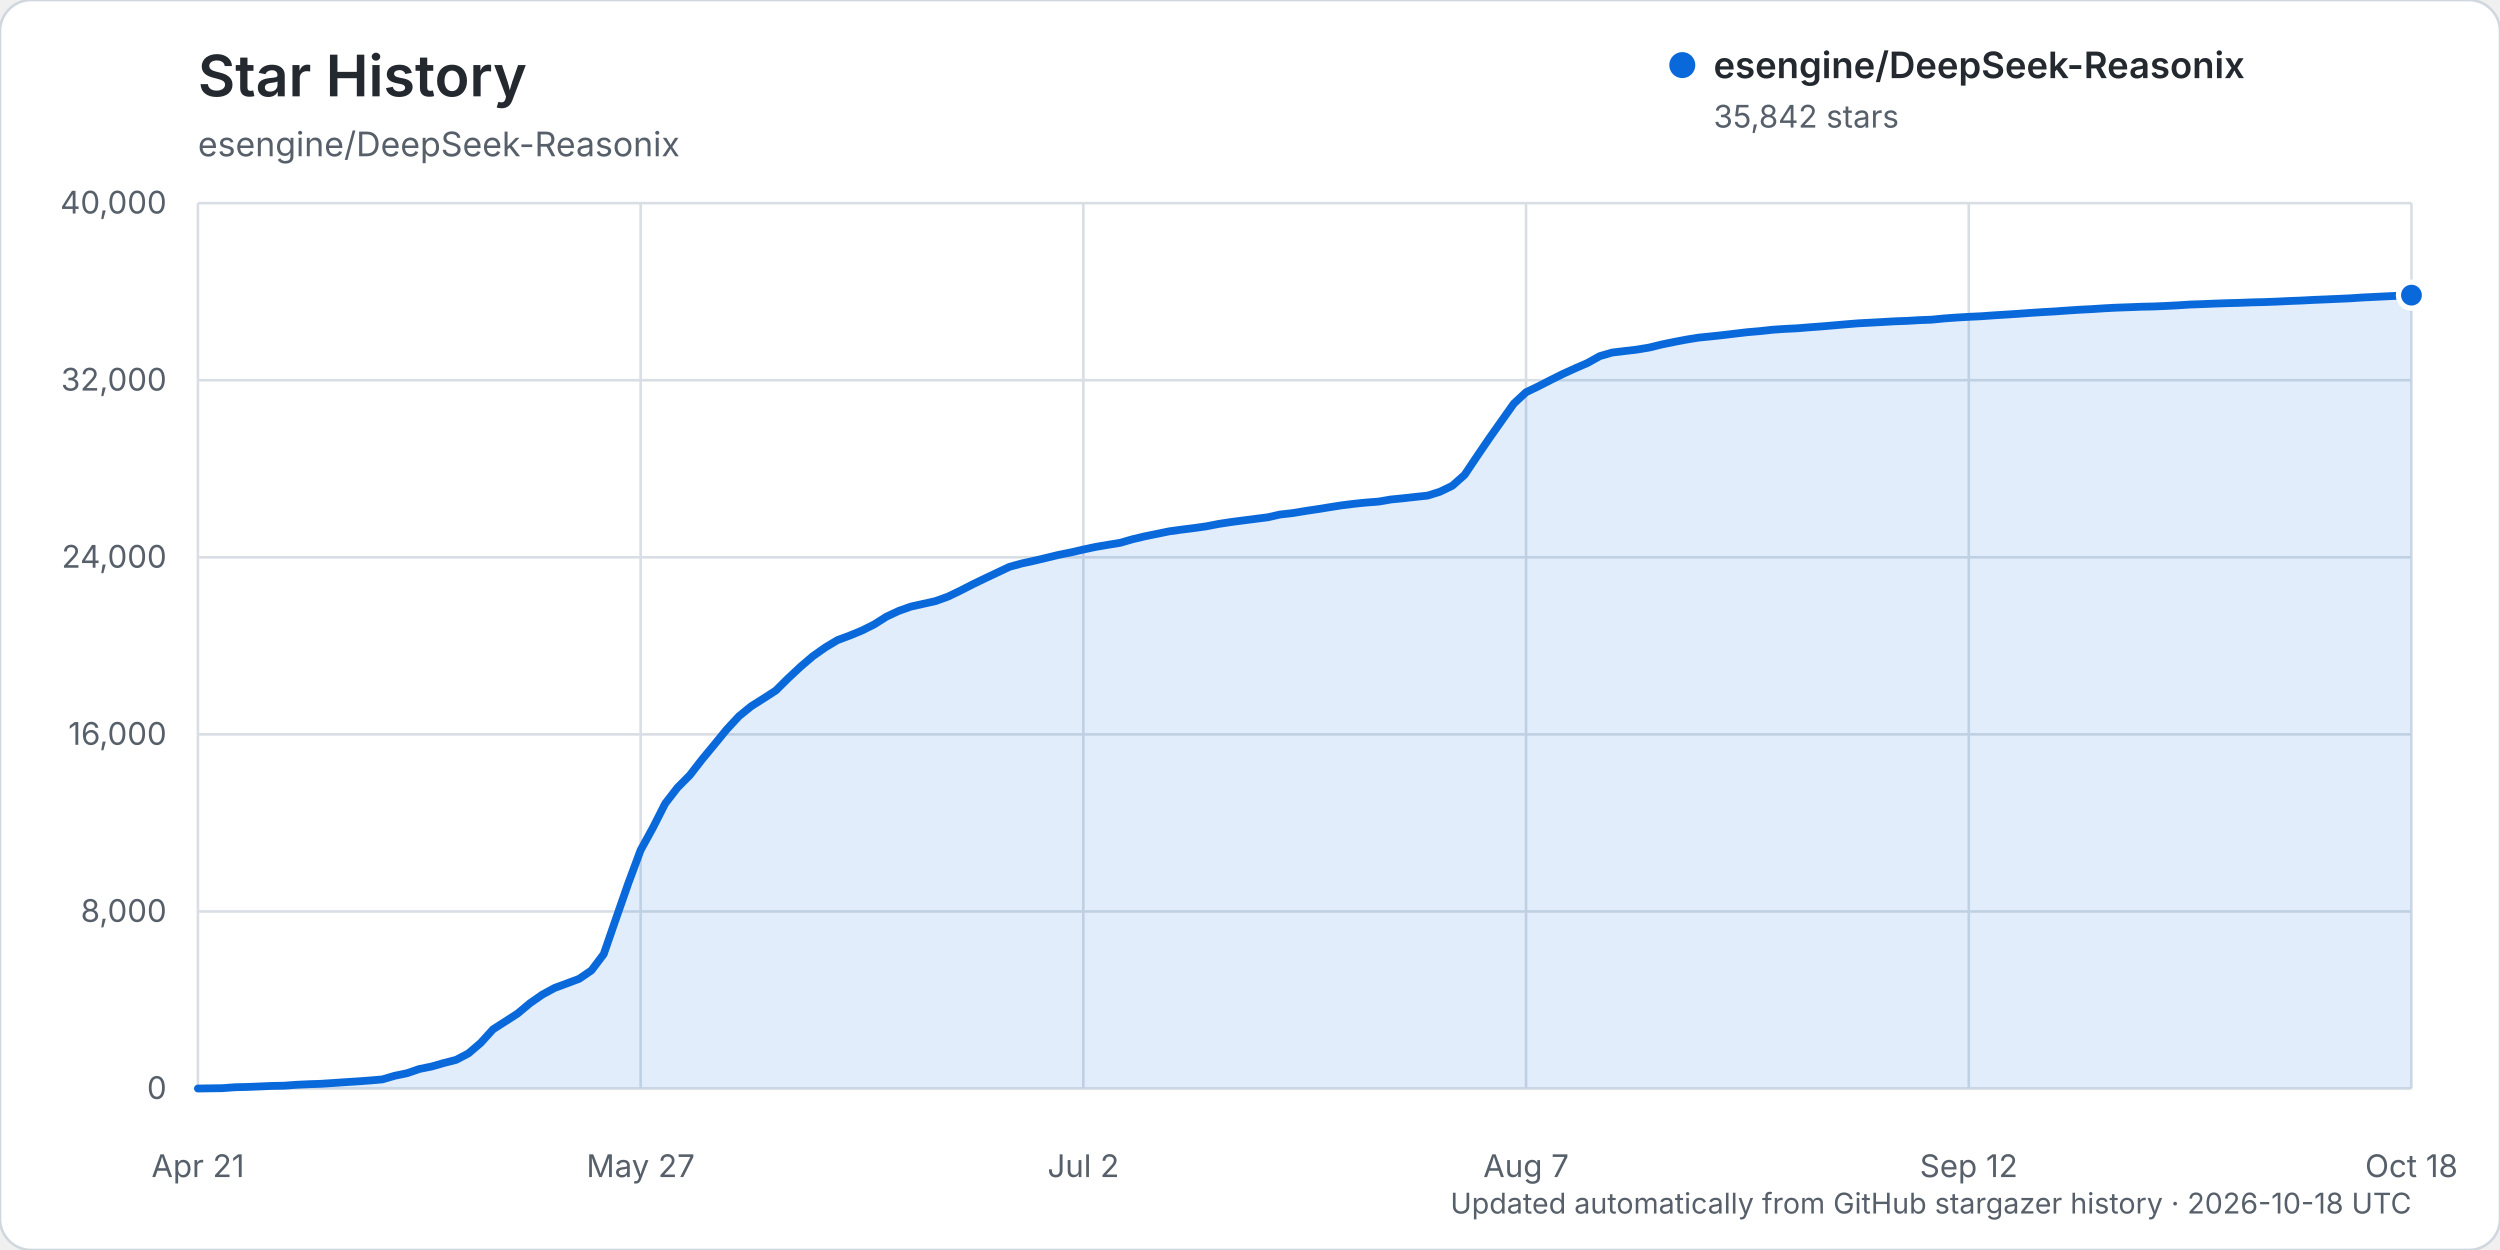
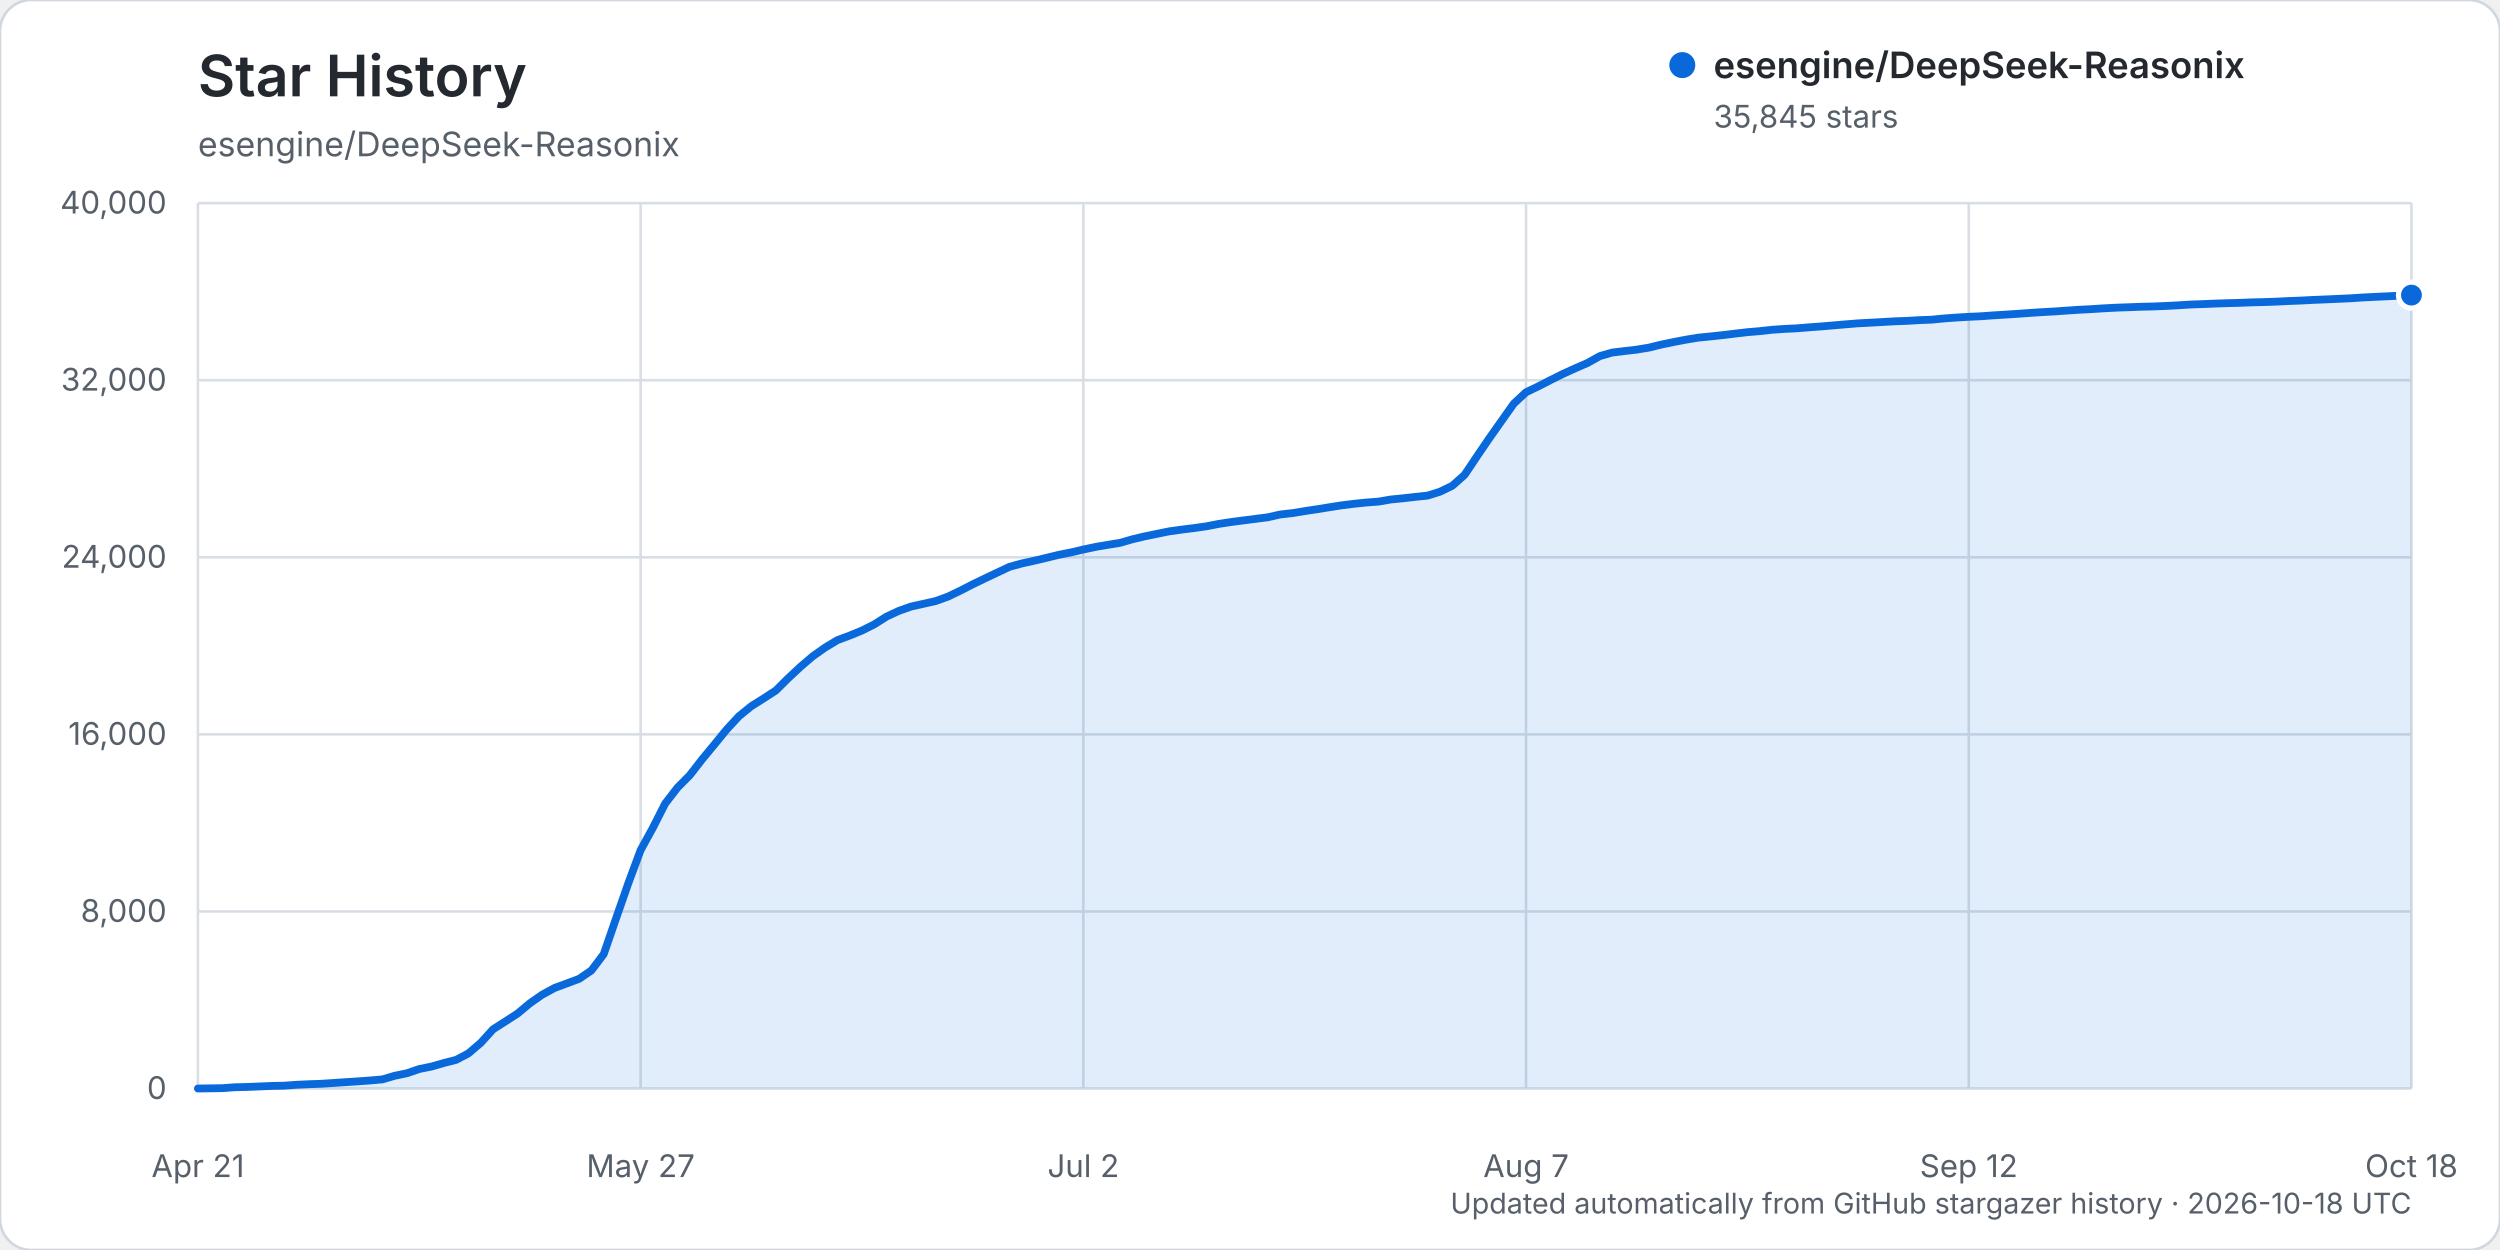
<svg xmlns="http://www.w3.org/2000/svg" width="960" height="480" viewBox="0 0 960 480" role="img" aria-labelledby="title description">
  <rect width="960" height="480" rx="12" fill="#ffffff" stroke="#d0d7de" />
  <text x="76" y="37" fill="#24292f" font-family="-apple-system, BlinkMacSystemFont, 'Segoe UI', sans-serif" font-size="22" font-weight="600">Star History</text>
  <text x="76" y="60" fill="#57606a" font-family="-apple-system, BlinkMacSystemFont, 'Segoe UI', sans-serif" font-size="13">esengine/DeepSeek-Reasonix</text>
  <g font-family="-apple-system, BlinkMacSystemFont, 'Segoe UI', sans-serif">
    <line x1="76" y1="418.00" x2="926" y2="418.00" stroke="#d8dee4" stroke-width="1" />
    <text x="64" y="422.00" text-anchor="end" fill="#57606a" font-size="12">0</text>
    <line x1="76" y1="350.00" x2="926" y2="350.00" stroke="#d8dee4" stroke-width="1" />
    <text x="64" y="354.00" text-anchor="end" fill="#57606a" font-size="12">8,000</text>
    <line x1="76" y1="282.00" x2="926" y2="282.00" stroke="#d8dee4" stroke-width="1" />
    <text x="64" y="286.00" text-anchor="end" fill="#57606a" font-size="12">16,000</text>
    <line x1="76" y1="214.00" x2="926" y2="214.00" stroke="#d8dee4" stroke-width="1" />
    <text x="64" y="218.00" text-anchor="end" fill="#57606a" font-size="12">24,000</text>
    <line x1="76" y1="146.00" x2="926" y2="146.00" stroke="#d8dee4" stroke-width="1" />
    <text x="64" y="150.00" text-anchor="end" fill="#57606a" font-size="12">32,000</text>
    <line x1="76" y1="78.00" x2="926" y2="78.00" stroke="#d8dee4" stroke-width="1" />
    <text x="64" y="82.00" text-anchor="end" fill="#57606a" font-size="12">40,000</text>
    <line x1="76.00" y1="78" x2="76.00" y2="418" stroke="#d8dee4" stroke-width="1" />
    <text x="76.00" y="452" text-anchor="middle" fill="#57606a" font-size="12">Apr 21</text>
    <line x1="246.00" y1="78" x2="246.00" y2="418" stroke="#d8dee4" stroke-width="1" />
    <text x="246.00" y="452" text-anchor="middle" fill="#57606a" font-size="12">May 27</text>
    <line x1="416.00" y1="78" x2="416.00" y2="418" stroke="#d8dee4" stroke-width="1" />
    <text x="416.00" y="452" text-anchor="middle" fill="#57606a" font-size="12">Jul 2</text>
    <line x1="586.00" y1="78" x2="586.00" y2="418" stroke="#d8dee4" stroke-width="1" />
    <text x="586.00" y="452" text-anchor="middle" fill="#57606a" font-size="12">Aug 7</text>
    <line x1="756.00" y1="78" x2="756.00" y2="418" stroke="#d8dee4" stroke-width="1" />
    <text x="756.00" y="452" text-anchor="middle" fill="#57606a" font-size="12">Sep 12</text>
    <line x1="926.00" y1="78" x2="926.00" y2="418" stroke="#d8dee4" stroke-width="1" />
    <text x="926.00" y="452" text-anchor="middle" fill="#57606a" font-size="12">Oct 18</text>
-     <path d="M76.00,417.99 L85.44,417.86 L90.17,417.50 L94.89,417.39 L99.61,417.20 L104.33,417.00 L109.06,416.91 L113.78,416.56 L118.50,416.34 L123.22,416.18 L127.94,415.87 L132.67,415.55 L137.39,415.25 L142.11,414.90 L146.83,414.49 L151.56,413.10 L156.28,412.12 L161.00,410.50 L165.72,409.55 L170.44,408.19 L175.17,406.98 L179.89,404.49 L184.61,400.46 L189.33,395.25 L194.06,392.23 L198.78,389.18 L203.50,385.24 L208.22,381.95 L212.94,379.38 L217.67,377.63 L222.39,375.87 L227.11,372.64 L231.83,366.39 L236.56,352.69 L241.28,339.16 L246.00,326.45 L250.72,317.84 L255.44,308.55 L260.17,302.43 L264.89,297.68 L269.61,291.59 L274.33,285.89 L279.06,280.10 L283.78,275.01 L288.50,271.18 L293.22,268.20 L297.94,265.14 L302.67,260.44 L307.39,256.04 L312.11,252.00 L316.83,248.67 L321.56,245.82 L326.28,244.06 L331.00,242.12 L335.72,239.76 L340.44,236.77 L345.17,234.57 L349.89,232.90 L354.61,231.86 L359.33,230.80 L364.06,229.08 L368.78,226.81 L373.50,224.39 L378.22,222.11 L382.94,219.88 L387.67,217.65 L392.39,216.36 L397.11,215.33 L401.83,214.21 L406.56,213.06 L411.28,212.11 L416.00,211.02 L420.72,210.01 L425.44,209.21 L430.17,208.44 L434.89,207.07 L439.61,205.95 L444.33,204.99 L449.06,204.02 L453.78,203.37 L458.50,202.78 L463.22,202.11 L467.94,201.19 L472.67,200.47 L477.39,199.85 L482.11,199.24 L486.83,198.64 L491.56,197.57 L496.28,197.04 L501.00,196.26 L505.72,195.55 L510.44,194.79 L515.17,194.05 L519.89,193.46 L524.61,192.98 L529.33,192.62 L534.06,191.81 L538.78,191.34 L543.50,190.80 L548.22,190.31 L552.94,188.83 L557.67,186.54 L562.39,182.36 L567.11,175.32 L571.83,168.38 L576.56,161.68 L581.28,155.01 L586.00,150.62 L590.72,148.35 L595.44,145.93 L600.17,143.58 L604.89,141.43 L609.61,139.38 L614.33,136.75 L619.06,135.38 L623.78,134.81 L628.50,134.26 L633.22,133.48 L637.94,132.32 L642.67,131.34 L647.39,130.44 L652.11,129.66 L656.83,129.19 L661.56,128.68 L666.28,128.11 L671.00,127.56 L675.72,127.16 L680.44,126.64 L685.17,126.31 L689.89,126.08 L694.61,125.70 L699.33,125.35 L704.06,124.95 L708.78,124.54 L713.50,124.16 L718.22,123.91 L722.94,123.65 L727.67,123.38 L732.39,123.21 L737.11,122.93 L741.83,122.75 L746.56,122.28 L751.28,121.94 L756.00,121.66 L760.72,121.44 L765.44,121.10 L770.17,120.81 L774.89,120.50 L779.61,120.16 L784.33,119.85 L789.06,119.59 L793.78,119.25 L798.50,118.94 L803.22,118.70 L807.94,118.39 L812.67,118.14 L817.39,117.98 L822.11,117.79 L826.83,117.69 L831.56,117.49 L836.28,117.25 L841.00,116.94 L845.72,116.78 L850.44,116.58 L855.17,116.42 L859.89,116.30 L864.61,116.11 L869.33,116.00 L874.06,115.83 L878.78,115.60 L883.50,115.42 L888.22,115.17 L892.94,114.98 L897.67,114.77 L902.39,114.56 L907.11,114.24 L911.83,114.01 L916.56,113.78 L921.28,113.56 L926.00,113.34 L926.00,418.00 L76.00,418.00 Z" fill="#0969da" opacity="0.12" />
-     <path d="M76.00,417.99 L85.44,417.86 L90.17,417.50 L94.89,417.39 L99.61,417.20 L104.33,417.00 L109.06,416.91 L113.78,416.56 L118.50,416.34 L123.22,416.18 L127.94,415.87 L132.67,415.55 L137.39,415.25 L142.11,414.90 L146.83,414.49 L151.56,413.10 L156.28,412.12 L161.00,410.50 L165.72,409.55 L170.44,408.19 L175.17,406.98 L179.89,404.49 L184.61,400.46 L189.33,395.25 L194.06,392.23 L198.78,389.18 L203.50,385.24 L208.22,381.95 L212.94,379.38 L217.67,377.63 L222.39,375.87 L227.11,372.64 L231.83,366.39 L236.56,352.69 L241.28,339.16 L246.00,326.45 L250.72,317.84 L255.44,308.55 L260.17,302.43 L264.89,297.68 L269.61,291.59 L274.33,285.89 L279.06,280.10 L283.78,275.01 L288.50,271.18 L293.22,268.20 L297.94,265.14 L302.67,260.44 L307.39,256.04 L312.11,252.00 L316.83,248.67 L321.56,245.82 L326.28,244.06 L331.00,242.12 L335.72,239.76 L340.44,236.77 L345.17,234.57 L349.89,232.90 L354.61,231.86 L359.33,230.80 L364.06,229.08 L368.78,226.81 L373.50,224.39 L378.22,222.11 L382.94,219.88 L387.67,217.65 L392.39,216.36 L397.11,215.33 L401.83,214.21 L406.56,213.06 L411.28,212.11 L416.00,211.02 L420.72,210.01 L425.44,209.21 L430.17,208.44 L434.89,207.07 L439.61,205.95 L444.33,204.99 L449.06,204.02 L453.78,203.37 L458.50,202.78 L463.22,202.11 L467.94,201.19 L472.67,200.47 L477.39,199.85 L482.11,199.24 L486.83,198.64 L491.56,197.57 L496.28,197.04 L501.00,196.26 L505.72,195.55 L510.44,194.79 L515.17,194.05 L519.89,193.46 L524.61,192.98 L529.33,192.62 L534.06,191.81 L538.78,191.34 L543.50,190.80 L548.22,190.31 L552.94,188.83 L557.67,186.54 L562.39,182.36 L567.11,175.32 L571.83,168.38 L576.56,161.68 L581.28,155.01 L586.00,150.62 L590.72,148.35 L595.44,145.93 L600.17,143.58 L604.89,141.43 L609.61,139.38 L614.33,136.75 L619.06,135.38 L623.78,134.81 L628.50,134.26 L633.22,133.48 L637.94,132.32 L642.67,131.34 L647.39,130.44 L652.11,129.66 L656.83,129.19 L661.56,128.68 L666.28,128.11 L671.00,127.56 L675.72,127.16 L680.44,126.64 L685.17,126.31 L689.89,126.08 L694.61,125.70 L699.33,125.35 L704.06,124.95 L708.78,124.54 L713.50,124.16 L718.22,123.91 L722.94,123.65 L727.67,123.38 L732.39,123.21 L737.11,122.93 L741.83,122.75 L746.56,122.28 L751.28,121.94 L756.00,121.66 L760.72,121.44 L765.44,121.10 L770.17,120.81 L774.89,120.50 L779.61,120.16 L784.33,119.85 L789.06,119.59 L793.78,119.25 L798.50,118.94 L803.22,118.70 L807.94,118.39 L812.67,118.14 L817.39,117.98 L822.11,117.79 L826.83,117.69 L831.56,117.49 L836.28,117.25 L841.00,116.94 L845.72,116.78 L850.44,116.58 L855.17,116.42 L859.89,116.30 L864.61,116.11 L869.33,116.00 L874.06,115.83 L878.78,115.60 L883.50,115.42 L888.22,115.17 L892.94,114.98 L897.67,114.77 L902.39,114.56 L907.11,114.24 L911.83,114.01 L916.56,113.78 L921.28,113.56 L926.00,113.34" fill="none" stroke="#0969da" stroke-width="3" stroke-linecap="round" stroke-linejoin="round" />
-     <circle cx="926.00" cy="113.34" r="5" fill="#0969da" stroke="#ffffff" stroke-width="2" />
+     <path d="M76.00,417.99 L85.44,417.86 L90.17,417.50 L94.89,417.39 L99.61,417.20 L104.33,417.00 L109.06,416.91 L113.78,416.56 L118.50,416.34 L123.22,416.18 L127.94,415.87 L132.67,415.55 L137.39,415.25 L142.11,414.90 L146.83,414.49 L151.56,413.10 L156.28,412.12 L161.00,410.50 L165.72,409.55 L170.44,408.19 L175.17,406.98 L179.89,404.49 L184.61,400.46 L189.33,395.25 L194.06,392.23 L198.78,389.18 L203.50,385.24 L208.22,381.95 L212.94,379.38 L217.67,377.63 L222.39,375.87 L227.11,372.64 L231.83,366.39 L236.56,352.69 L241.28,339.16 L246.00,326.45 L250.72,317.84 L255.44,308.55 L260.17,302.43 L264.89,297.68 L269.61,291.59 L274.33,285.89 L279.06,280.10 L283.78,275.01 L288.50,271.18 L293.22,268.20 L297.94,265.14 L302.67,260.44 L307.39,256.04 L312.11,252.00 L316.83,248.67 L321.56,245.82 L326.28,244.06 L331.00,242.12 L335.72,239.76 L340.44,236.77 L345.17,234.57 L349.89,232.90 L354.61,231.86 L359.33,230.80 L364.06,229.08 L368.78,226.81 L373.50,224.39 L378.22,222.11 L382.94,219.88 L387.67,217.65 L392.39,216.36 L397.11,215.33 L401.83,214.21 L406.56,213.06 L411.28,212.11 L416.00,211.02 L420.72,210.01 L425.44,209.21 L430.17,208.44 L434.89,207.07 L439.61,205.95 L444.33,204.99 L449.06,204.02 L453.78,203.37 L458.50,202.78 L463.22,202.11 L467.94,201.19 L472.67,200.47 L477.39,199.85 L482.11,199.24 L486.83,198.64 L491.56,197.57 L496.28,197.04 L501.00,196.26 L505.72,195.55 L510.44,194.79 L515.17,194.05 L519.89,193.46 L524.61,192.98 L529.33,192.62 L534.06,191.81 L538.78,191.34 L543.50,190.80 L548.22,190.31 L552.94,188.83 L557.67,186.54 L562.39,182.36 L567.11,175.32 L571.83,168.38 L576.56,161.68 L581.28,155.01 L586.00,150.62 L590.72,148.35 L595.44,145.93 L600.17,143.58 L604.89,141.43 L609.61,139.38 L614.33,136.75 L619.06,135.38 L623.78,134.81 L628.50,134.26 L633.22,133.48 L637.94,132.32 L642.67,131.34 L647.39,130.44 L652.11,129.66 L656.83,129.19 L661.56,128.68 L666.28,128.11 L671.00,127.56 L675.72,127.16 L680.44,126.64 L685.17,126.31 L689.89,126.08 L694.61,125.70 L699.33,125.35 L704.06,124.95 L708.78,124.54 L713.50,124.16 L718.22,123.91 L722.94,123.65 L727.67,123.38 L732.39,123.21 L737.11,122.93 L741.83,122.75 L746.56,122.28 L751.28,121.94 L756.00,121.66 L760.72,121.44 L765.44,121.10 L770.17,120.81 L774.89,120.50 L779.61,120.16 L784.33,119.85 L789.06,119.59 L793.78,119.25 L798.50,118.94 L803.22,118.70 L807.94,118.39 L812.67,118.14 L817.39,117.98 L822.11,117.79 L826.83,117.69 L831.56,117.49 L836.28,117.25 L841.00,116.94 L845.72,116.78 L850.44,116.58 L855.17,116.42 L859.89,116.30 L864.61,116.11 L869.33,116.00 L874.06,115.83 L878.78,115.60 L883.50,115.42 L888.22,115.17 L892.94,114.98 L897.67,114.77 L902.39,114.56 L907.11,114.24 L911.83,114.01 L916.56,113.78 L921.28,113.56 L926.00,113.32 L926.00,418.00 L76.00,418.00 Z" fill="#0969da" opacity="0.12" />
+     <path d="M76.00,417.99 L85.44,417.86 L90.17,417.50 L94.89,417.39 L99.61,417.20 L104.33,417.00 L109.06,416.91 L113.78,416.56 L118.50,416.34 L123.22,416.18 L127.94,415.87 L132.67,415.55 L137.39,415.25 L142.11,414.90 L146.83,414.49 L151.56,413.10 L156.28,412.12 L161.00,410.50 L165.72,409.55 L170.44,408.19 L175.17,406.98 L179.89,404.49 L184.61,400.46 L189.33,395.25 L194.06,392.23 L198.78,389.18 L203.50,385.24 L208.22,381.95 L212.94,379.38 L217.67,377.63 L222.39,375.87 L227.11,372.64 L231.83,366.39 L236.56,352.69 L241.28,339.16 L246.00,326.45 L250.72,317.84 L255.44,308.55 L260.17,302.43 L264.89,297.68 L269.61,291.59 L274.33,285.89 L279.06,280.10 L283.78,275.01 L288.50,271.18 L293.22,268.20 L297.94,265.14 L302.67,260.44 L307.39,256.04 L312.11,252.00 L316.83,248.67 L321.56,245.82 L326.28,244.06 L331.00,242.12 L335.72,239.76 L340.44,236.77 L345.17,234.57 L349.89,232.90 L354.61,231.86 L359.33,230.80 L364.06,229.08 L368.78,226.81 L373.50,224.39 L378.22,222.11 L382.94,219.88 L387.67,217.65 L392.39,216.36 L397.11,215.33 L401.83,214.21 L406.56,213.06 L411.28,212.11 L416.00,211.02 L420.72,210.01 L425.44,209.21 L430.17,208.44 L434.89,207.07 L439.61,205.95 L444.33,204.99 L449.06,204.02 L453.78,203.37 L458.50,202.78 L463.22,202.11 L467.94,201.19 L472.67,200.47 L477.39,199.85 L482.11,199.24 L486.83,198.64 L491.56,197.57 L496.28,197.04 L501.00,196.26 L505.72,195.55 L510.44,194.79 L515.17,194.05 L519.89,193.46 L524.61,192.98 L529.33,192.62 L534.06,191.81 L538.78,191.34 L543.50,190.80 L548.22,190.31 L552.94,188.83 L557.67,186.54 L562.39,182.36 L567.11,175.32 L571.83,168.38 L576.56,161.68 L581.28,155.01 L586.00,150.62 L590.72,148.35 L595.44,145.93 L600.17,143.58 L604.89,141.43 L609.61,139.38 L614.33,136.75 L619.06,135.38 L623.78,134.81 L628.50,134.26 L633.22,133.48 L637.94,132.32 L642.67,131.34 L647.39,130.44 L652.11,129.66 L656.83,129.19 L661.56,128.68 L666.28,128.11 L671.00,127.56 L675.72,127.16 L680.44,126.64 L685.17,126.31 L689.89,126.08 L694.61,125.70 L699.33,125.35 L704.06,124.95 L708.78,124.54 L713.50,124.16 L718.22,123.91 L722.94,123.65 L727.67,123.38 L732.39,123.21 L737.11,122.93 L741.83,122.75 L746.56,122.28 L751.28,121.94 L756.00,121.66 L760.72,121.44 L765.44,121.10 L770.17,120.81 L774.89,120.50 L779.61,120.16 L784.33,119.85 L789.06,119.59 L793.78,119.25 L798.50,118.94 L803.22,118.70 L807.94,118.39 L812.67,118.14 L817.39,117.98 L822.11,117.79 L826.83,117.69 L831.56,117.49 L836.28,117.25 L841.00,116.94 L845.72,116.78 L850.44,116.58 L855.17,116.42 L859.89,116.30 L864.61,116.11 L869.33,116.00 L874.06,115.83 L878.78,115.60 L883.50,115.42 L888.22,115.17 L892.94,114.98 L897.67,114.77 L902.39,114.56 L907.11,114.24 L911.83,114.01 L916.56,113.78 L921.28,113.56 L926.00,113.32" fill="none" stroke="#0969da" stroke-width="3" stroke-linecap="round" stroke-linejoin="round" />
+     <circle cx="926.00" cy="113.32" r="5" fill="#0969da" stroke="#ffffff" stroke-width="2" />
    <g transform="translate(646, 25)">
      <circle cx="0" cy="0" r="5" fill="#0969da" />
      <text x="12" y="5" fill="#24292f" font-size="14" font-weight="600">esengine/DeepSeek-Reasonix</text>
-       <text x="12" y="24" fill="#57606a" font-size="12">35,842 stars</text>
+       <text x="12" y="24" fill="#57606a" font-size="12">35,845 stars</text>
    </g>
    <text x="926" y="466" text-anchor="end" fill="#57606a" font-size="11">Updated automatically from GitHub stargazer history · 2026-10-18 UTC</text>
  </g>
</svg>
